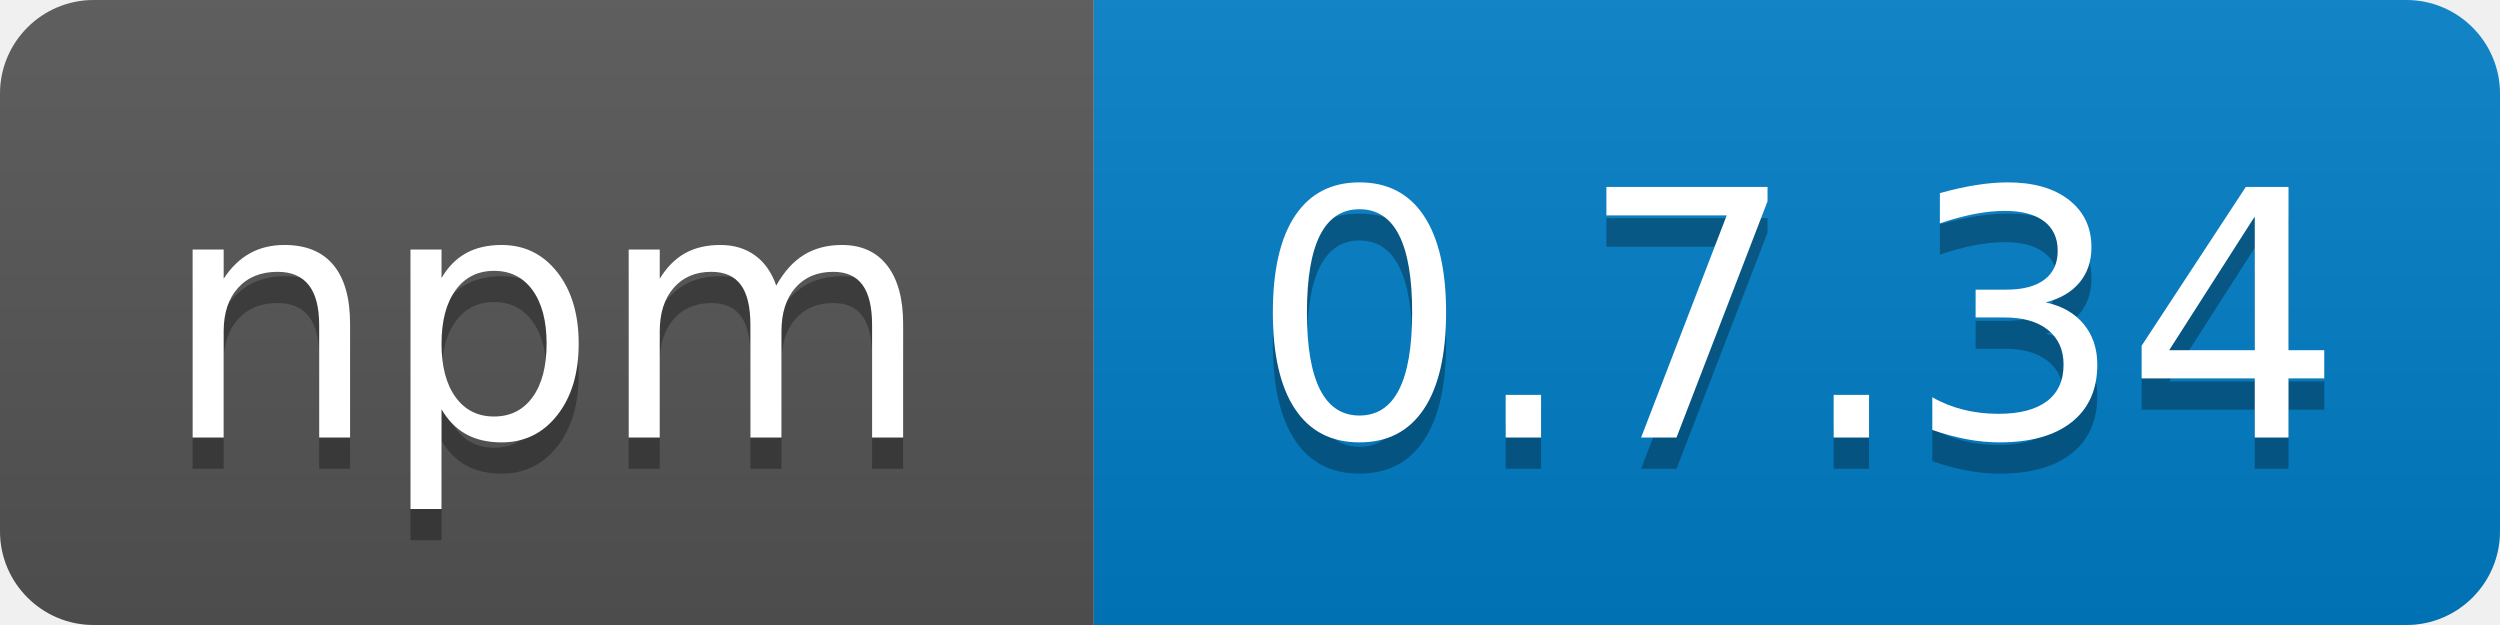
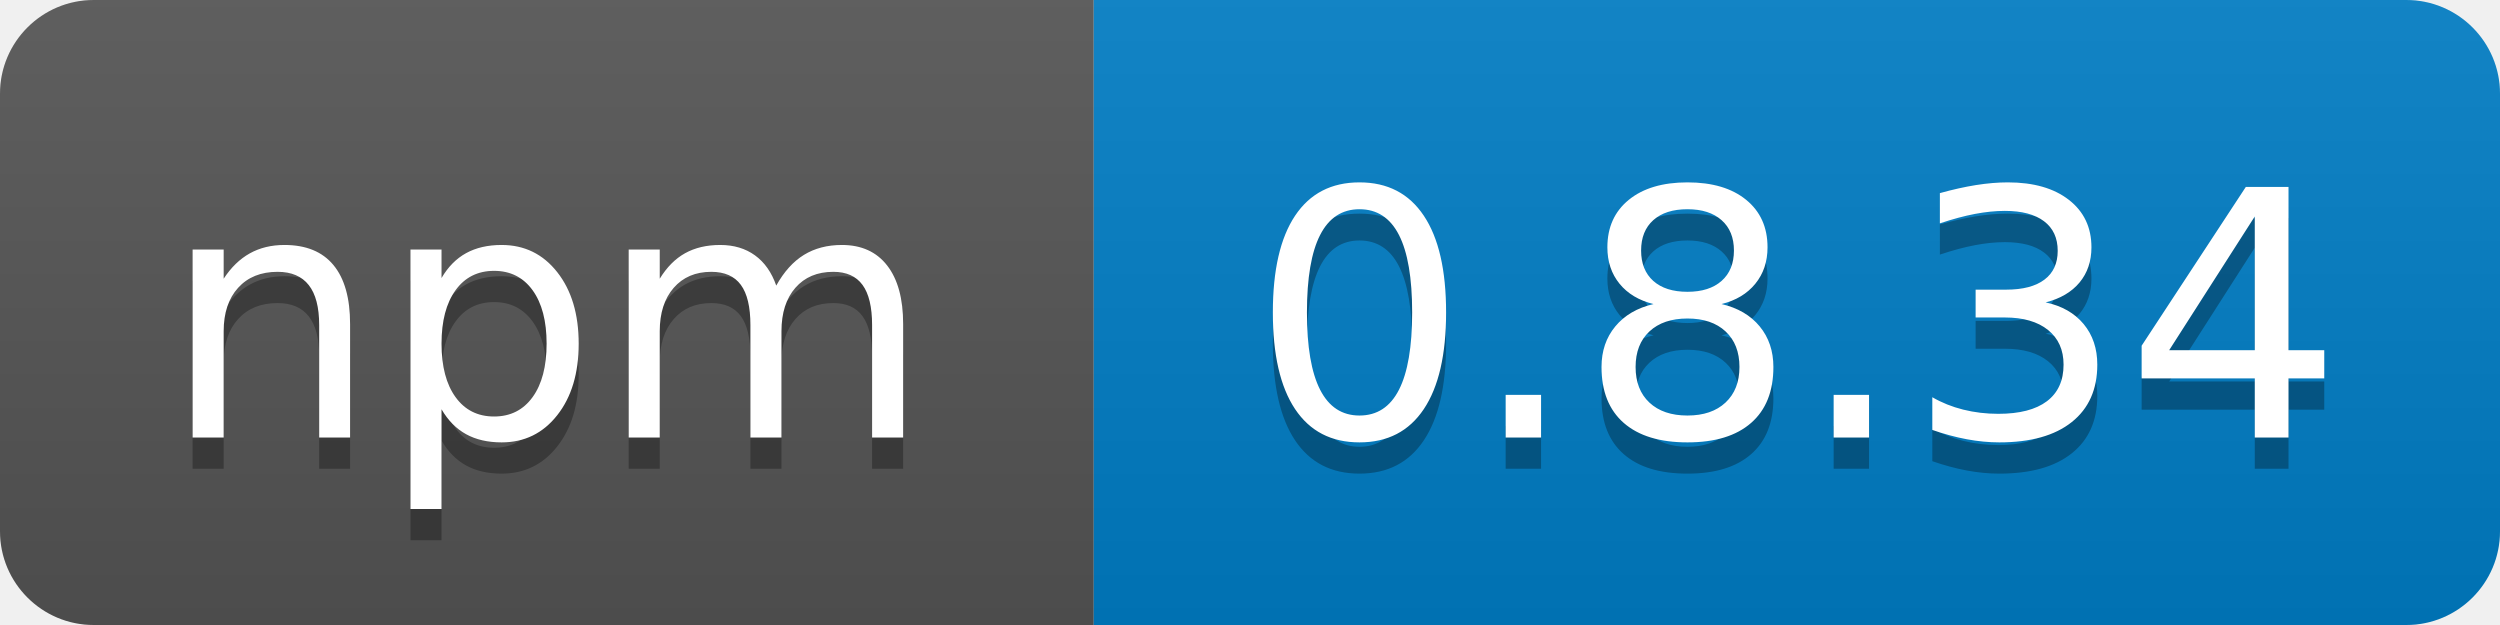
<svg xmlns="http://www.w3.org/2000/svg" width="80" height="20">
  <linearGradient id="b" x2="0" y2="100%">
    <stop offset="0" stop-color="#bbb" stop-opacity=".1" />
    <stop offset="1" stop-opacity=".1" />
  </linearGradient>
  <clipPath id="a">
    <rect width="80" height="20" rx="3" fill="#fff" />
  </clipPath>
  <g clip-path="url(#a)">
    <path fill="#555" d="M0 0h35v20H0z" />
    <path fill="#007ec6" d="M35 0h45v20H35z" />
    <path fill="url(#b)" d="M0 0h80v20H0z" />
  </g>
  <g fill="#fff" text-anchor="middle" font-family="DejaVu Sans,Verdana,Geneva,sans-serif" font-size="110">
    <text x="175" y="150" fill="#010101" fill-opacity=".3" transform="scale(.1)" textLength="250">npm</text>
    <text x="175" y="140" transform="scale(.1)" textLength="250">npm</text>
-     <text x="575" y="150" fill="#010101" fill-opacity=".3" transform="scale(.1)" textLength="360">0.7.34</text>
-     <text x="575" y="140" transform="scale(.1)" textLength="360">0.7.34</text>
+     <text x="575" y="150" fill="#010101" fill-opacity=".3" transform="scale(.1)" textLength="360">0.8.34</text>
+     <text x="575" y="140" transform="scale(.1)" textLength="360">0.8.34</text>
  </g>
</svg>
